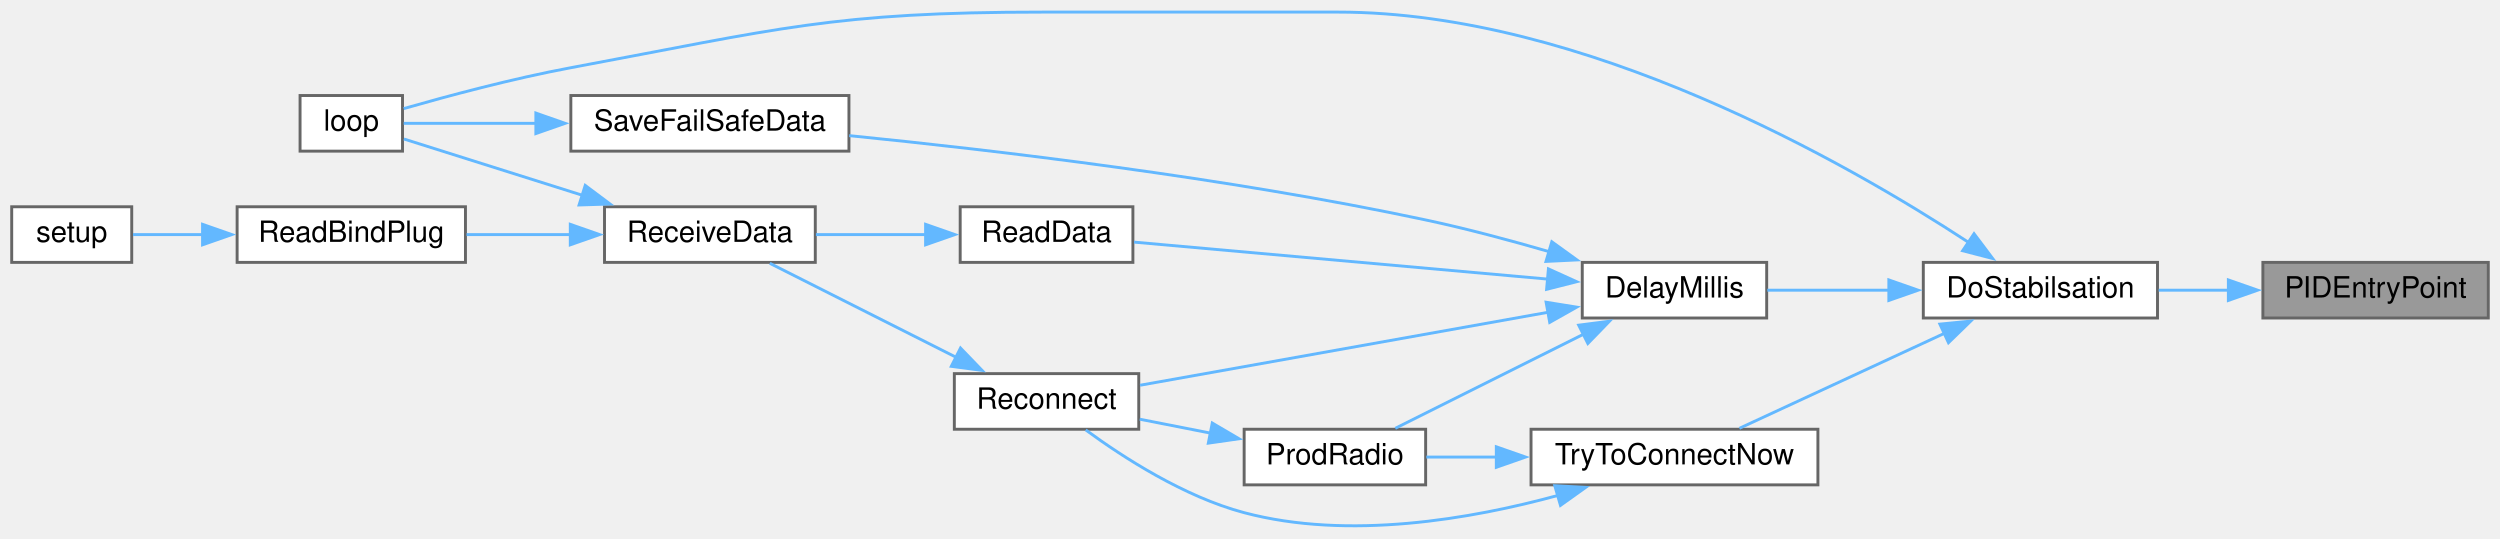
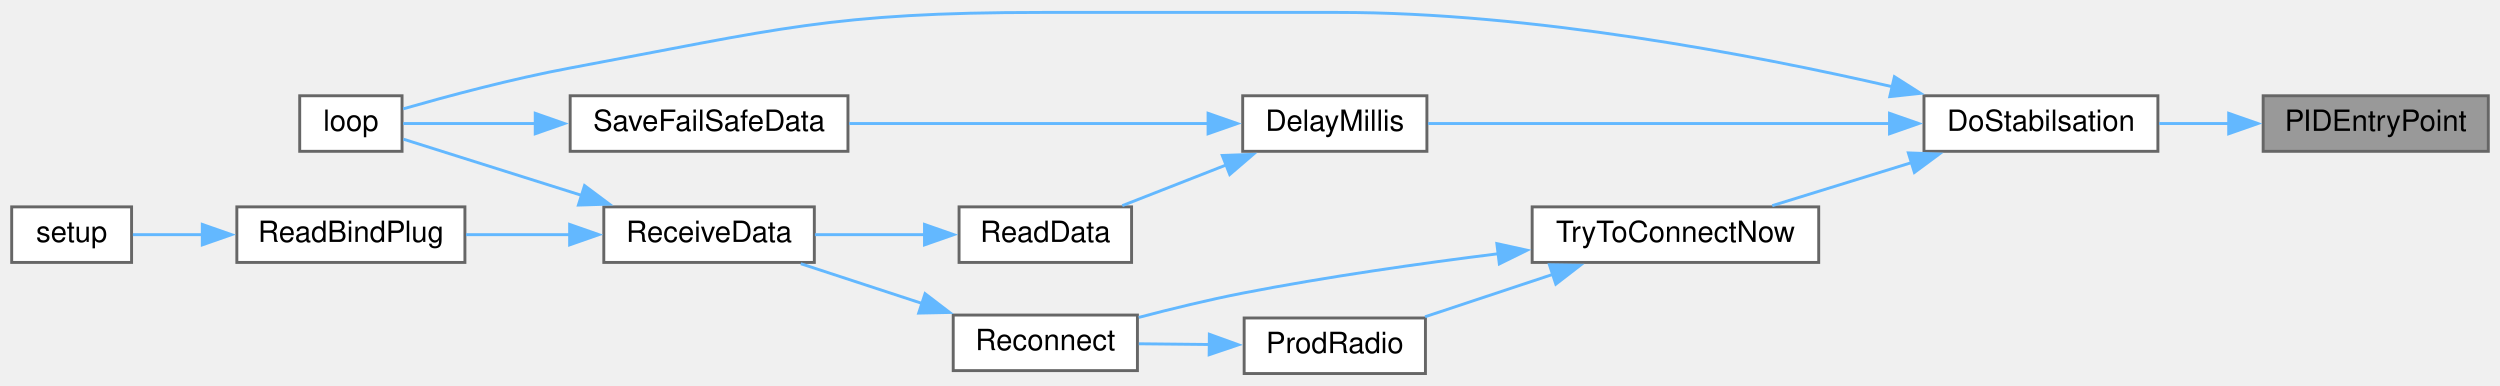
- <svg xmlns="http://www.w3.org/2000/svg" xmlns:xlink="http://www.w3.org/1999/xlink" width="854pt" height="184pt" viewBox="0.00 0.00 854.00 183.74">
-   <g id="graph0" class="graph" transform="scale(1 1) rotate(0) translate(4 179.74)">
+ <svg xmlns="http://www.w3.org/2000/svg" xmlns:xlink="http://www.w3.org/1999/xlink" width="855pt" height="132pt" viewBox="0.00 0.00 855.00 131.50">
+   <g id="graph0" class="graph" transform="scale(1 1) rotate(0) translate(4 127.5)">
    <g id="node1" class="node">
      <g id="a_node1">
        <a xlink:title=" ">
-           <polygon fill="#999999" stroke="#666666" points="846,-90.24 769,-90.24 769,-71.24 846,-71.24 846,-90.24" />
-           <text text-anchor="middle" x="807.5" y="-78.24" font-family="Helvetica,sans-Serif" font-size="10.00">PIDEntryPoint</text>
+           <polygon fill="#999999" stroke="#666666" points="847,-95 770,-95 770,-76 847,-76 847,-95" />
+           <text text-anchor="middle" x="808.5" y="-83" font-family="Helvetica,sans-Serif" font-size="10.00">PIDEntryPoint</text>
        </a>
      </g>
    </g>
    <g id="node2" class="node">
      <g id="a_node2">
        <a xlink:href="pid_8h.html#a48050e81ef4521304a2dbeaf99e1a331" target="_top" xlink:title=" ">
-           <polygon fill="white" stroke="#666666" points="733,-90.24 653,-90.24 653,-71.24 733,-71.24 733,-90.24" />
-           <text text-anchor="middle" x="693" y="-78.24" font-family="Helvetica,sans-Serif" font-size="10.00">DoStabilsation</text>
+           <polygon fill="white" stroke="#666666" points="734,-95 654,-95 654,-76 734,-76 734,-95" />
+           <text text-anchor="middle" x="694" y="-83" font-family="Helvetica,sans-Serif" font-size="10.00">DoStabilsation</text>
        </a>
      </g>
    </g>
    <g id="edge1" class="edge">
-       <path fill="none" stroke="#63b8ff" d="M757.25,-80.74C749.28,-80.74 741.11,-80.74 733.41,-80.74" />
-       <polygon fill="#63b8ff" stroke="#63b8ff" points="757.21,-84.24 767.21,-80.74 757.21,-77.24 757.21,-84.24" />
+       <path fill="none" stroke="#63b8ff" d="M758.25,-85.5C750.28,-85.5 742.11,-85.5 734.41,-85.5" />
+       <polygon fill="#63b8ff" stroke="#63b8ff" points="758.21,-89 768.21,-85.5 758.21,-82 758.21,-89" />
    </g>
    <g id="node3" class="node">
      <g id="a_node3">
        <a xlink:href="ReceiverCode_2src_2main_8cpp.html#a9692998537a18fea0930c692647e25ad" target="_top" xlink:title=" ">
-           <polygon fill="white" stroke="#666666" points="599.5,-90.24 536.5,-90.24 536.5,-71.24 599.5,-71.24 599.5,-90.24" />
-           <text text-anchor="middle" x="568" y="-78.24" font-family="Helvetica,sans-Serif" font-size="10.00">DelayMillis</text>
+           <polygon fill="white" stroke="#666666" points="484,-95 421,-95 421,-76 484,-76 484,-95" />
+           <text text-anchor="middle" x="452.5" y="-83" font-family="Helvetica,sans-Serif" font-size="10.00">DelayMillis</text>
        </a>
      </g>
    </g>
    <g id="edge2" class="edge">
-       <path fill="none" stroke="#63b8ff" d="M641.59,-80.74C627.39,-80.74 612.38,-80.74 599.71,-80.74" />
-       <polygon fill="#63b8ff" stroke="#63b8ff" points="641.23,-84.24 651.23,-80.74 641.23,-77.24 641.23,-84.24" />
+       <path fill="none" stroke="#63b8ff" d="M642.38,-85.5C594.57,-85.5 524.4,-85.5 484.41,-85.5" />
+       <polygon fill="#63b8ff" stroke="#63b8ff" points="642.21,-89 652.21,-85.5 642.21,-82 642.21,-89" />
+     </g>
+     <g id="node6" class="node">
+       <g id="a_node6">
+         <a xlink:href="ReceiverCode_2src_2main_8cpp.html#afe461d27b9c48d5921c00d521181f12f" target="_top" xlink:title=" ">
+           <polygon fill="white" stroke="#666666" points="133.5,-95 98.5,-95 98.5,-76 133.5,-76 133.5,-95" />
+           <text text-anchor="middle" x="116" y="-83" font-family="Helvetica,sans-Serif" font-size="10.00">loop</text>
+         </a>
+       </g>
+     </g>
+     <g id="edge10" class="edge">
+       <path fill="none" stroke="#63b8ff" d="M643.26,-98.07C595.07,-109.14 519.76,-123.5 453.5,-123.5 453.5,-123.5 453.5,-123.5 352.5,-123.5 280.23,-123.5 262.05,-117.74 191,-104.5 171.18,-100.81 148.81,-94.8 133.9,-90.53" />
+       <polygon fill="#63b8ff" stroke="#63b8ff" points="643.89,-101.52 652.83,-95.83 642.3,-94.7 643.89,-101.52" />
+     </g>
+     <g id="node10" class="node">
+       <g id="a_node10">
+         <a xlink:href="radio_8h.html#a1208ef26dd460e6f5f56582f4fbfcf94" target="_top" xlink:title=" ">
+           <polygon fill="white" stroke="#666666" points="618,-57 520,-57 520,-38 618,-38 618,-57" />
+           <text text-anchor="middle" x="569" y="-45" font-family="Helvetica,sans-Serif" font-size="10.00">TryToConnectNow</text>
+         </a>
+       </g>
+     </g>
+     <g id="edge11" class="edge">
+       <path fill="none" stroke="#63b8ff" d="M650.11,-72.25C634.34,-67.38 616.76,-61.95 602.1,-57.42" />
+       <polygon fill="#63b8ff" stroke="#63b8ff" points="648.65,-75.46 659.24,-75.07 650.72,-68.77 648.65,-75.46" />
+     </g>
+     <g id="node4" class="node">
+       <g id="a_node4">
+         <a xlink:href="ReceiverCode_2src_2main_8cpp.html#a07ca94db0e305e9c01ec51e417576308" target="_top" xlink:title=" ">
+           <polygon fill="white" stroke="#666666" points="383,-57 324,-57 324,-38 383,-38 383,-57" />
+           <text text-anchor="middle" x="353.5" y="-45" font-family="Helvetica,sans-Serif" font-size="10.00">ReadData</text>
+         </a>
+       </g>
+     </g>
+     <g id="edge3" class="edge">
+       <path fill="none" stroke="#63b8ff" d="M415.51,-71.4C403.65,-66.75 390.71,-61.69 379.82,-57.42" />
+       <polygon fill="#63b8ff" stroke="#63b8ff" points="414.02,-74.58 424.61,-74.96 416.57,-68.06 414.02,-74.58" />
+     </g>
+     <g id="node9" class="node">
+       <g id="a_node9">
+         <a xlink:href="ReceiverCode_2src_2main_8cpp.html#a96891035aa9f064462b6a614c5878f51" target="_top" xlink:title=" ">
+           <polygon fill="white" stroke="#666666" points="286,-95 191,-95 191,-76 286,-76 286,-95" />
+           <text text-anchor="middle" x="238.5" y="-83" font-family="Helvetica,sans-Serif" font-size="10.00">SaveFailSafeData</text>
+         </a>
+       </g>
+     </g>
+     <g id="edge8" class="edge">
+       <path fill="none" stroke="#63b8ff" d="M409.27,-85.5C373.79,-85.5 323.15,-85.5 286.42,-85.5" />
+       <polygon fill="#63b8ff" stroke="#63b8ff" points="409.16,-89 419.16,-85.5 409.16,-82 409.16,-89" />
+     </g>
+     <g id="node5" class="node">
+       <g id="a_node5">
+         <a xlink:href="ReceiverCode_2src_2main_8cpp.html#a06807a4f185694d37f774702ba74db0a" target="_top" xlink:title=" ">
+           <polygon fill="white" stroke="#666666" points="274.5,-57 202.5,-57 202.5,-38 274.5,-38 274.5,-57" />
+           <text text-anchor="middle" x="238.5" y="-45" font-family="Helvetica,sans-Serif" font-size="10.00">ReceiveData</text>
+         </a>
+       </g>
+     </g>
+     <g id="edge4" class="edge">
+       <path fill="none" stroke="#63b8ff" d="M312.34,-47.5C300.06,-47.5 286.64,-47.5 274.71,-47.5" />
+       <polygon fill="#63b8ff" stroke="#63b8ff" points="312.18,-51 322.18,-47.5 312.18,-44 312.18,-51" />
+     </g>
+     <g id="edge5" class="edge">
+       <path fill="none" stroke="#63b8ff" d="M194.89,-60.94C173.88,-67.56 149.74,-75.18 133.97,-80.15" />
+       <polygon fill="#63b8ff" stroke="#63b8ff" points="195.91,-64.28 204.4,-57.94 193.81,-57.61 195.91,-64.28" />
    </g>
    <g id="node7" class="node">
      <g id="a_node7">
-         <a xlink:href="ReceiverCode_2src_2main_8cpp.html#afe461d27b9c48d5921c00d521181f12f" target="_top" xlink:title=" ">
-           <polygon fill="white" stroke="#666666" points="133.5,-147.24 98.5,-147.24 98.5,-128.24 133.5,-128.24 133.5,-147.24" />
-           <text text-anchor="middle" x="116" y="-135.24" font-family="Helvetica,sans-Serif" font-size="10.00">loop</text>
+         <a xlink:href="ReceiverCode_2src_2main_8cpp.html#a5b90f51dfaa1795437ab024e8ab778d5" target="_top" xlink:title=" ">
+           <polygon fill="white" stroke="#666666" points="155,-57 77,-57 77,-38 155,-38 155,-57" />
+           <text text-anchor="middle" x="116" y="-45" font-family="Helvetica,sans-Serif" font-size="10.00">ReadBindPlug</text>
        </a>
      </g>
    </g>
-     <g id="edge14" class="edge">
-       <path fill="none" stroke="#63b8ff" d="M668.48,-97.06C626.99,-124.22 537.18,-175.74 453,-175.74 453,-175.74 453,-175.74 352.5,-175.74 280.23,-175.74 262.05,-169.98 191,-156.74 171.18,-153.05 148.81,-147.04 133.9,-142.77" />
-       <polygon fill="#63b8ff" stroke="#63b8ff" points="670.33,-100.04 676.7,-91.57 666.44,-94.22 670.33,-100.04" />
+     <g id="edge6" class="edge">
+       <path fill="none" stroke="#63b8ff" d="M190.89,-47.5C179.15,-47.5 166.67,-47.5 155.38,-47.5" />
+       <polygon fill="#63b8ff" stroke="#63b8ff" points="190.81,-51 200.81,-47.5 190.81,-44 190.81,-51" />
+     </g>
+     <g id="node8" class="node">
+       <g id="a_node8">
+         <a xlink:href="ReceiverCode_2src_2main_8cpp.html#a17699f358cf9f7c3155a9c5daf8ff13c" target="_top" xlink:title=" ">
+           <polygon fill="white" stroke="#666666" points="41,-57 0,-57 0,-38 41,-38 41,-57" />
+           <text text-anchor="middle" x="20.5" y="-45" font-family="Helvetica,sans-Serif" font-size="10.00">setup</text>
+         </a>
+       </g>
+     </g>
+     <g id="edge7" class="edge">
+       <path fill="none" stroke="#63b8ff" d="M65.23,-47.5C56.8,-47.5 48.5,-47.5 41.44,-47.5" />
+       <polygon fill="#63b8ff" stroke="#63b8ff" points="65.19,-51 75.19,-47.5 65.19,-44 65.19,-51" />
+     </g>
+     <g id="edge9" class="edge">
+       <path fill="none" stroke="#63b8ff" d="M179.19,-85.5C162.61,-85.5 145.84,-85.5 133.9,-85.5" />
+       <polygon fill="#63b8ff" stroke="#63b8ff" points="179.05,-89 189.05,-85.5 179.05,-82 179.05,-89" />
+     </g>
+     <g id="node11" class="node">
+       <g id="a_node11">
+         <a xlink:href="radio_8h.html#a62f1498f67d7e438905ae486bc27044f" target="_top" xlink:title=" ">
+           <polygon fill="white" stroke="#666666" points="483.5,-19 421.5,-19 421.5,0 483.5,0 483.5,-19" />
+           <text text-anchor="middle" x="452.5" y="-7" font-family="Helvetica,sans-Serif" font-size="10.00">ProdRadio</text>
+         </a>
+       </g>
+     </g>
+     <g id="edge12" class="edge">
+       <path fill="none" stroke="#63b8ff" d="M527.22,-33.97C512.76,-29.17 496.77,-23.86 483.38,-19.42" />
+       <polygon fill="#63b8ff" stroke="#63b8ff" points="525.89,-37.21 536.48,-37.04 528.09,-30.57 525.89,-37.21" />
    </g>
    <g id="node12" class="node">
      <g id="a_node12">
-         <a xlink:href="radio_8h.html#a1208ef26dd460e6f5f56582f4fbfcf94" target="_top" xlink:title=" ">
-           <polygon fill="white" stroke="#666666" points="617,-33.24 519,-33.24 519,-14.24 617,-14.24 617,-33.24" />
-           <text text-anchor="middle" x="568" y="-21.24" font-family="Helvetica,sans-Serif" font-size="10.00">TryToConnectNow</text>
+         <a xlink:href="radio_8h.html#aca314b55765a1c3af5397c0cb3ce47ff" target="_top" xlink:title=" ">
+           <polygon fill="white" stroke="#666666" points="385,-20 322,-20 322,-1 385,-1 385,-20" />
+           <text text-anchor="middle" x="353.5" y="-8" font-family="Helvetica,sans-Serif" font-size="10.00">Reconnect</text>
        </a>
      </g>
    </g>
    <g id="edge15" class="edge">
-       <path fill="none" stroke="#63b8ff" d="M660.37,-66.08C638.31,-55.86 609.5,-42.51 590.18,-33.56" />
-       <polygon fill="#63b8ff" stroke="#63b8ff" points="658.66,-69.15 669.2,-70.18 661.6,-62.8 658.66,-69.15" />
-     </g>
-     <g id="node4" class="node">
-       <g id="a_node4">
-         <a xlink:href="radio_8h.html#a62f1498f67d7e438905ae486bc27044f" target="_top" xlink:title=" ">
-           <polygon fill="white" stroke="#666666" points="483,-33.24 421,-33.24 421,-14.24 483,-14.24 483,-33.24" />
-           <text text-anchor="middle" x="452" y="-21.24" font-family="Helvetica,sans-Serif" font-size="10.00">ProdRadio</text>
-         </a>
-       </g>
-     </g>
-     <g id="edge3" class="edge">
-       <path fill="none" stroke="#63b8ff" d="M537.12,-65.8C516.76,-55.62 490.37,-42.43 472.63,-33.56" />
-       <polygon fill="#63b8ff" stroke="#63b8ff" points="535.28,-68.79 545.79,-70.14 538.41,-62.53 535.28,-68.79" />
-     </g>
-     <g id="node5" class="node">
-       <g id="a_node5">
-         <a xlink:href="radio_8h.html#aca314b55765a1c3af5397c0cb3ce47ff" target="_top" xlink:title=" ">
-           <polygon fill="white" stroke="#666666" points="385,-52.24 322,-52.24 322,-33.24 385,-33.24 385,-52.24" />
-           <text text-anchor="middle" x="353.5" y="-40.24" font-family="Helvetica,sans-Serif" font-size="10.00">Reconnect</text>
-         </a>
-       </g>
-     </g>
-     <g id="edge11" class="edge">
-       <path fill="none" stroke="#63b8ff" d="M524.83,-73.2C483.73,-65.85 422.2,-54.85 385.44,-48.27" />
-       <polygon fill="#63b8ff" stroke="#63b8ff" points="524.15,-76.63 534.61,-74.95 525.38,-69.74 524.15,-76.63" />
-     </g>
-     <g id="node10" class="node">
-       <g id="a_node10">
-         <a xlink:href="ReceiverCode_2src_2main_8cpp.html#a07ca94db0e305e9c01ec51e417576308" target="_top" xlink:title=" ">
-           <polygon fill="white" stroke="#666666" points="383,-109.24 324,-109.24 324,-90.24 383,-90.24 383,-109.24" />
-           <text text-anchor="middle" x="353.5" y="-97.24" font-family="Helvetica,sans-Serif" font-size="10.00">ReadData</text>
-         </a>
-       </g>
-     </g>
-     <g id="edge9" class="edge">
-       <path fill="none" stroke="#63b8ff" d="M524.89,-84.51C483.02,-88.25 419.9,-93.89 383.39,-97.16" />
-       <polygon fill="#63b8ff" stroke="#63b8ff" points="524.94,-88.02 534.59,-83.64 524.32,-81.04 524.94,-88.02" />
-     </g>
-     <g id="node11" class="node">
-       <g id="a_node11">
-         <a xlink:href="ReceiverCode_2src_2main_8cpp.html#a96891035aa9f064462b6a614c5878f51" target="_top" xlink:title=" ">
-           <polygon fill="white" stroke="#666666" points="286,-147.24 191,-147.24 191,-128.24 286,-128.24 286,-147.24" />
-           <text text-anchor="middle" x="238.5" y="-135.24" font-family="Helvetica,sans-Serif" font-size="10.00">SaveFailSafeData</text>
-         </a>
-       </g>
-     </g>
-     <g id="edge12" class="edge">
-       <path fill="none" stroke="#63b8ff" d="M525.3,-93.87C511.89,-97.76 496.91,-101.78 483,-104.74 415.2,-119.2 335.36,-128.6 286.09,-133.54" />
-       <polygon fill="#63b8ff" stroke="#63b8ff" points="526.1,-97.28 534.69,-91.08 524.11,-90.57 526.1,-97.28" />
-     </g>
-     <g id="edge4" class="edge">
-       <path fill="none" stroke="#63b8ff" d="M409.52,-31.91C401.4,-33.51 393.02,-35.16 385.33,-36.67" />
-       <polygon fill="#63b8ff" stroke="#63b8ff" points="410.11,-35.36 419.25,-29.99 408.76,-28.49 410.11,-35.36" />
-     </g>
-     <g id="node6" class="node">
-       <g id="a_node6">
-         <a xlink:href="ReceiverCode_2src_2main_8cpp.html#a06807a4f185694d37f774702ba74db0a" target="_top" xlink:title=" ">
-           <polygon fill="white" stroke="#666666" points="274.5,-109.24 202.5,-109.24 202.5,-90.24 274.5,-90.24 274.5,-109.24" />
-           <text text-anchor="middle" x="238.5" y="-97.24" font-family="Helvetica,sans-Serif" font-size="10.00">ReceiveData</text>
-         </a>
-       </g>
-     </g>
-     <g id="edge5" class="edge">
-       <path fill="none" stroke="#63b8ff" d="M322.6,-57.82C302.46,-67.98 276.47,-81.09 258.96,-89.93" />
-       <polygon fill="#63b8ff" stroke="#63b8ff" points="324.11,-60.98 331.47,-53.35 320.96,-54.73 324.11,-60.98" />
-     </g>
-     <g id="edge6" class="edge">
-       <path fill="none" stroke="#63b8ff" d="M194.89,-113.18C173.88,-119.8 149.74,-127.42 133.97,-132.39" />
-       <polygon fill="#63b8ff" stroke="#63b8ff" points="195.91,-116.53 204.4,-110.18 193.81,-109.85 195.91,-116.53" />
-     </g>
-     <g id="node8" class="node">
-       <g id="a_node8">
-         <a xlink:href="ReceiverCode_2src_2main_8cpp.html#a5b90f51dfaa1795437ab024e8ab778d5" target="_top" xlink:title=" ">
-           <polygon fill="white" stroke="#666666" points="155,-109.24 77,-109.24 77,-90.24 155,-90.24 155,-109.24" />
-           <text text-anchor="middle" x="116" y="-97.24" font-family="Helvetica,sans-Serif" font-size="10.00">ReadBindPlug</text>
-         </a>
-       </g>
-     </g>
-     <g id="edge7" class="edge">
-       <path fill="none" stroke="#63b8ff" d="M190.89,-99.74C179.15,-99.74 166.67,-99.74 155.38,-99.74" />
-       <polygon fill="#63b8ff" stroke="#63b8ff" points="190.81,-103.24 200.81,-99.74 190.81,-96.24 190.81,-103.24" />
-     </g>
-     <g id="node9" class="node">
-       <g id="a_node9">
-         <a xlink:href="ReceiverCode_2src_2main_8cpp.html#a17699f358cf9f7c3155a9c5daf8ff13c" target="_top" xlink:title=" ">
-           <polygon fill="white" stroke="#666666" points="41,-109.24 0,-109.24 0,-90.24 41,-90.24 41,-109.24" />
-           <text text-anchor="middle" x="20.5" y="-97.24" font-family="Helvetica,sans-Serif" font-size="10.00">setup</text>
-         </a>
-       </g>
-     </g>
-     <g id="edge8" class="edge">
-       <path fill="none" stroke="#63b8ff" d="M65.23,-99.74C56.8,-99.74 48.5,-99.74 41.44,-99.74" />
-       <polygon fill="#63b8ff" stroke="#63b8ff" points="65.19,-103.24 75.19,-99.74 65.19,-96.24 65.19,-103.24" />
-     </g>
-     <g id="edge10" class="edge">
-       <path fill="none" stroke="#63b8ff" d="M312.34,-99.74C300.06,-99.74 286.64,-99.74 274.71,-99.74" />
-       <polygon fill="#63b8ff" stroke="#63b8ff" points="312.18,-103.24 322.18,-99.74 312.18,-96.24 312.18,-103.24" />
+       <path fill="none" stroke="#63b8ff" d="M508.6,-41C481.73,-37.65 449.64,-33.09 421,-27.5 409.3,-25.22 396.6,-22.12 385.46,-19.2" />
+       <polygon fill="#63b8ff" stroke="#63b8ff" points="507.92,-44.44 518.27,-42.17 508.77,-37.49 507.92,-44.44" />
    </g>
    <g id="edge13" class="edge">
-       <path fill="none" stroke="#63b8ff" d="M179.19,-137.74C162.61,-137.74 145.84,-137.74 133.9,-137.74" />
-       <polygon fill="#63b8ff" stroke="#63b8ff" points="179.05,-141.24 189.05,-137.74 179.05,-134.24 179.05,-141.24" />
+       <path fill="none" stroke="#63b8ff" d="M409.81,-9.93C401.65,-10.01 393.22,-10.1 385.49,-10.18" />
+       <polygon fill="#63b8ff" stroke="#63b8ff" points="409.6,-13.43 419.56,-9.83 409.53,-6.43 409.6,-13.43" />
    </g>
-     <g id="edge16" class="edge">
-       <path fill="none" stroke="#63b8ff" d="M507.3,-23.74C498.96,-23.74 490.7,-23.74 483.23,-23.74" />
-       <polygon fill="#63b8ff" stroke="#63b8ff" points="507.14,-27.24 517.14,-23.74 507.14,-20.24 507.14,-27.24" />
-     </g>
-     <g id="edge17" class="edge">
-       <path fill="none" stroke="#63b8ff" d="M528.37,-10.68C498.63,-2.54 456.71,4.74 421,-4.74 400.44,-10.2 379.6,-23.68 366.87,-33.02" />
-       <polygon fill="#63b8ff" stroke="#63b8ff" points="527.11,-13.95 537.68,-13.38 529.06,-7.23 527.11,-13.95" />
+     <g id="edge14" class="edge">
+       <path fill="none" stroke="#63b8ff" d="M311.53,-23.91C297.77,-28.42 282.67,-33.37 269.87,-37.56" />
+       <polygon fill="#63b8ff" stroke="#63b8ff" points="312.37,-27.32 320.78,-20.89 310.19,-20.67 312.37,-27.32" />
    </g>
  </g>
</svg>
